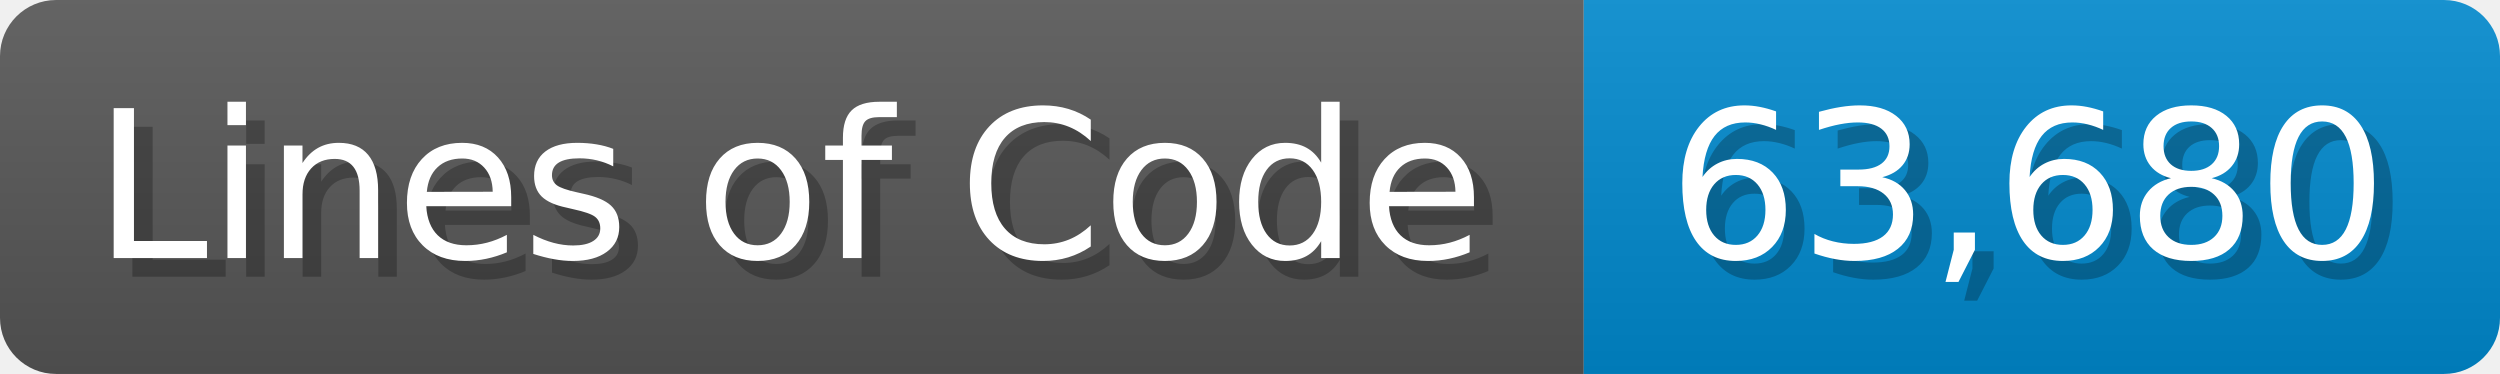
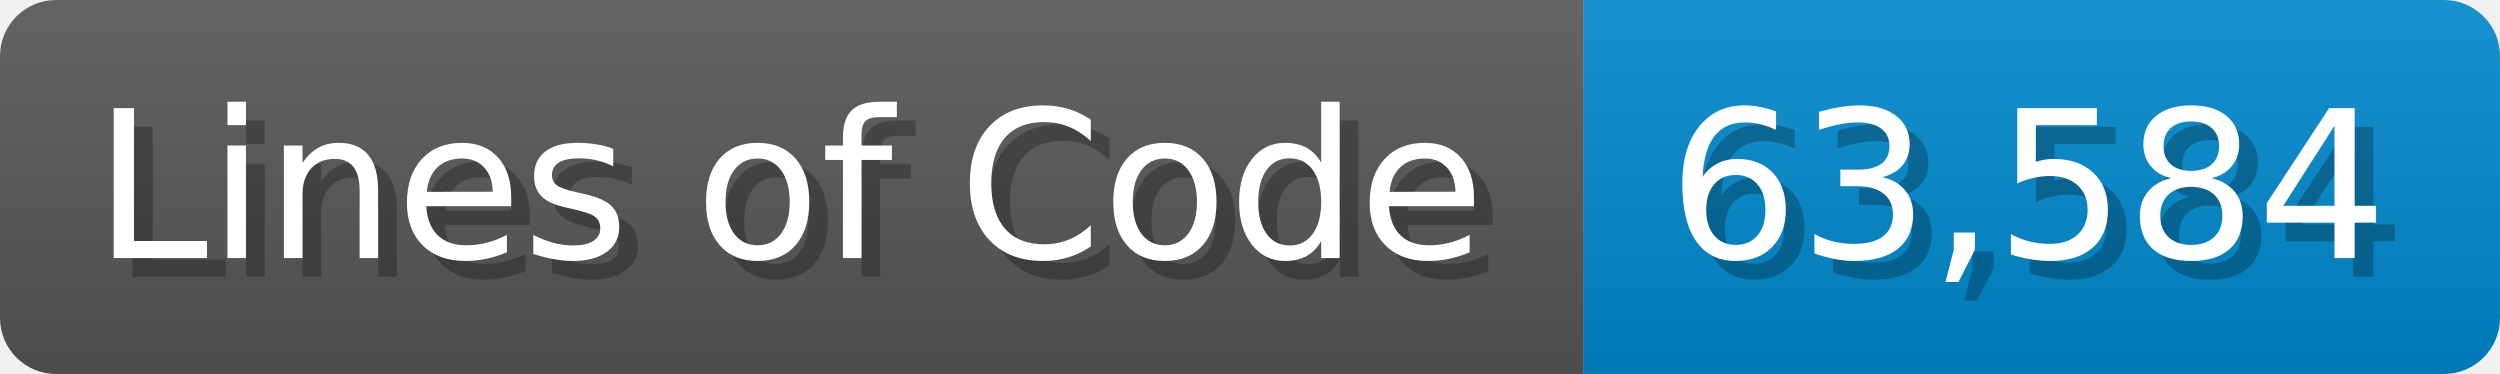
<svg xmlns="http://www.w3.org/2000/svg" width="133.7" height="20" viewBox="0 0 1337 200">
  <linearGradient id="a" x2="0" y2="100%">
    <stop offset="0" stop-opacity=".1" stop-color="#EEE" />
    <stop offset="1" stop-opacity=".1" />
  </linearGradient>
  <mask id="m">
    <rect width="1337" height="200" rx="30" fill="#FFF" />
  </mask>
  <g mask="url(#m)">
    <rect width="847" height="200" fill="#555" />
    <rect width="490" height="200" fill="#08C" x="847" />
    <rect width="1337" height="200" fill="url(#a)" />
  </g>
  <g fill="#fff" text-anchor="start" font-family="Verdana,DejaVu Sans,sans-serif" font-size="110">
    <text x="60" y="148" textLength="747" fill="#000" opacity="0.25">Lines of Code</text>
    <text x="50" y="138" textLength="747">Lines of Code</text>
-     <text x="902" y="148" textLength="390" fill="#000" opacity="0.25">63,680</text>
-     <text x="892" y="138" textLength="390">63,680</text>
+     <text x="902" y="148" textLength="390" fill="#000" opacity="0.25">63,584</text>
+     <text x="892" y="138" textLength="390">63,584</text>
  </g>
</svg>
